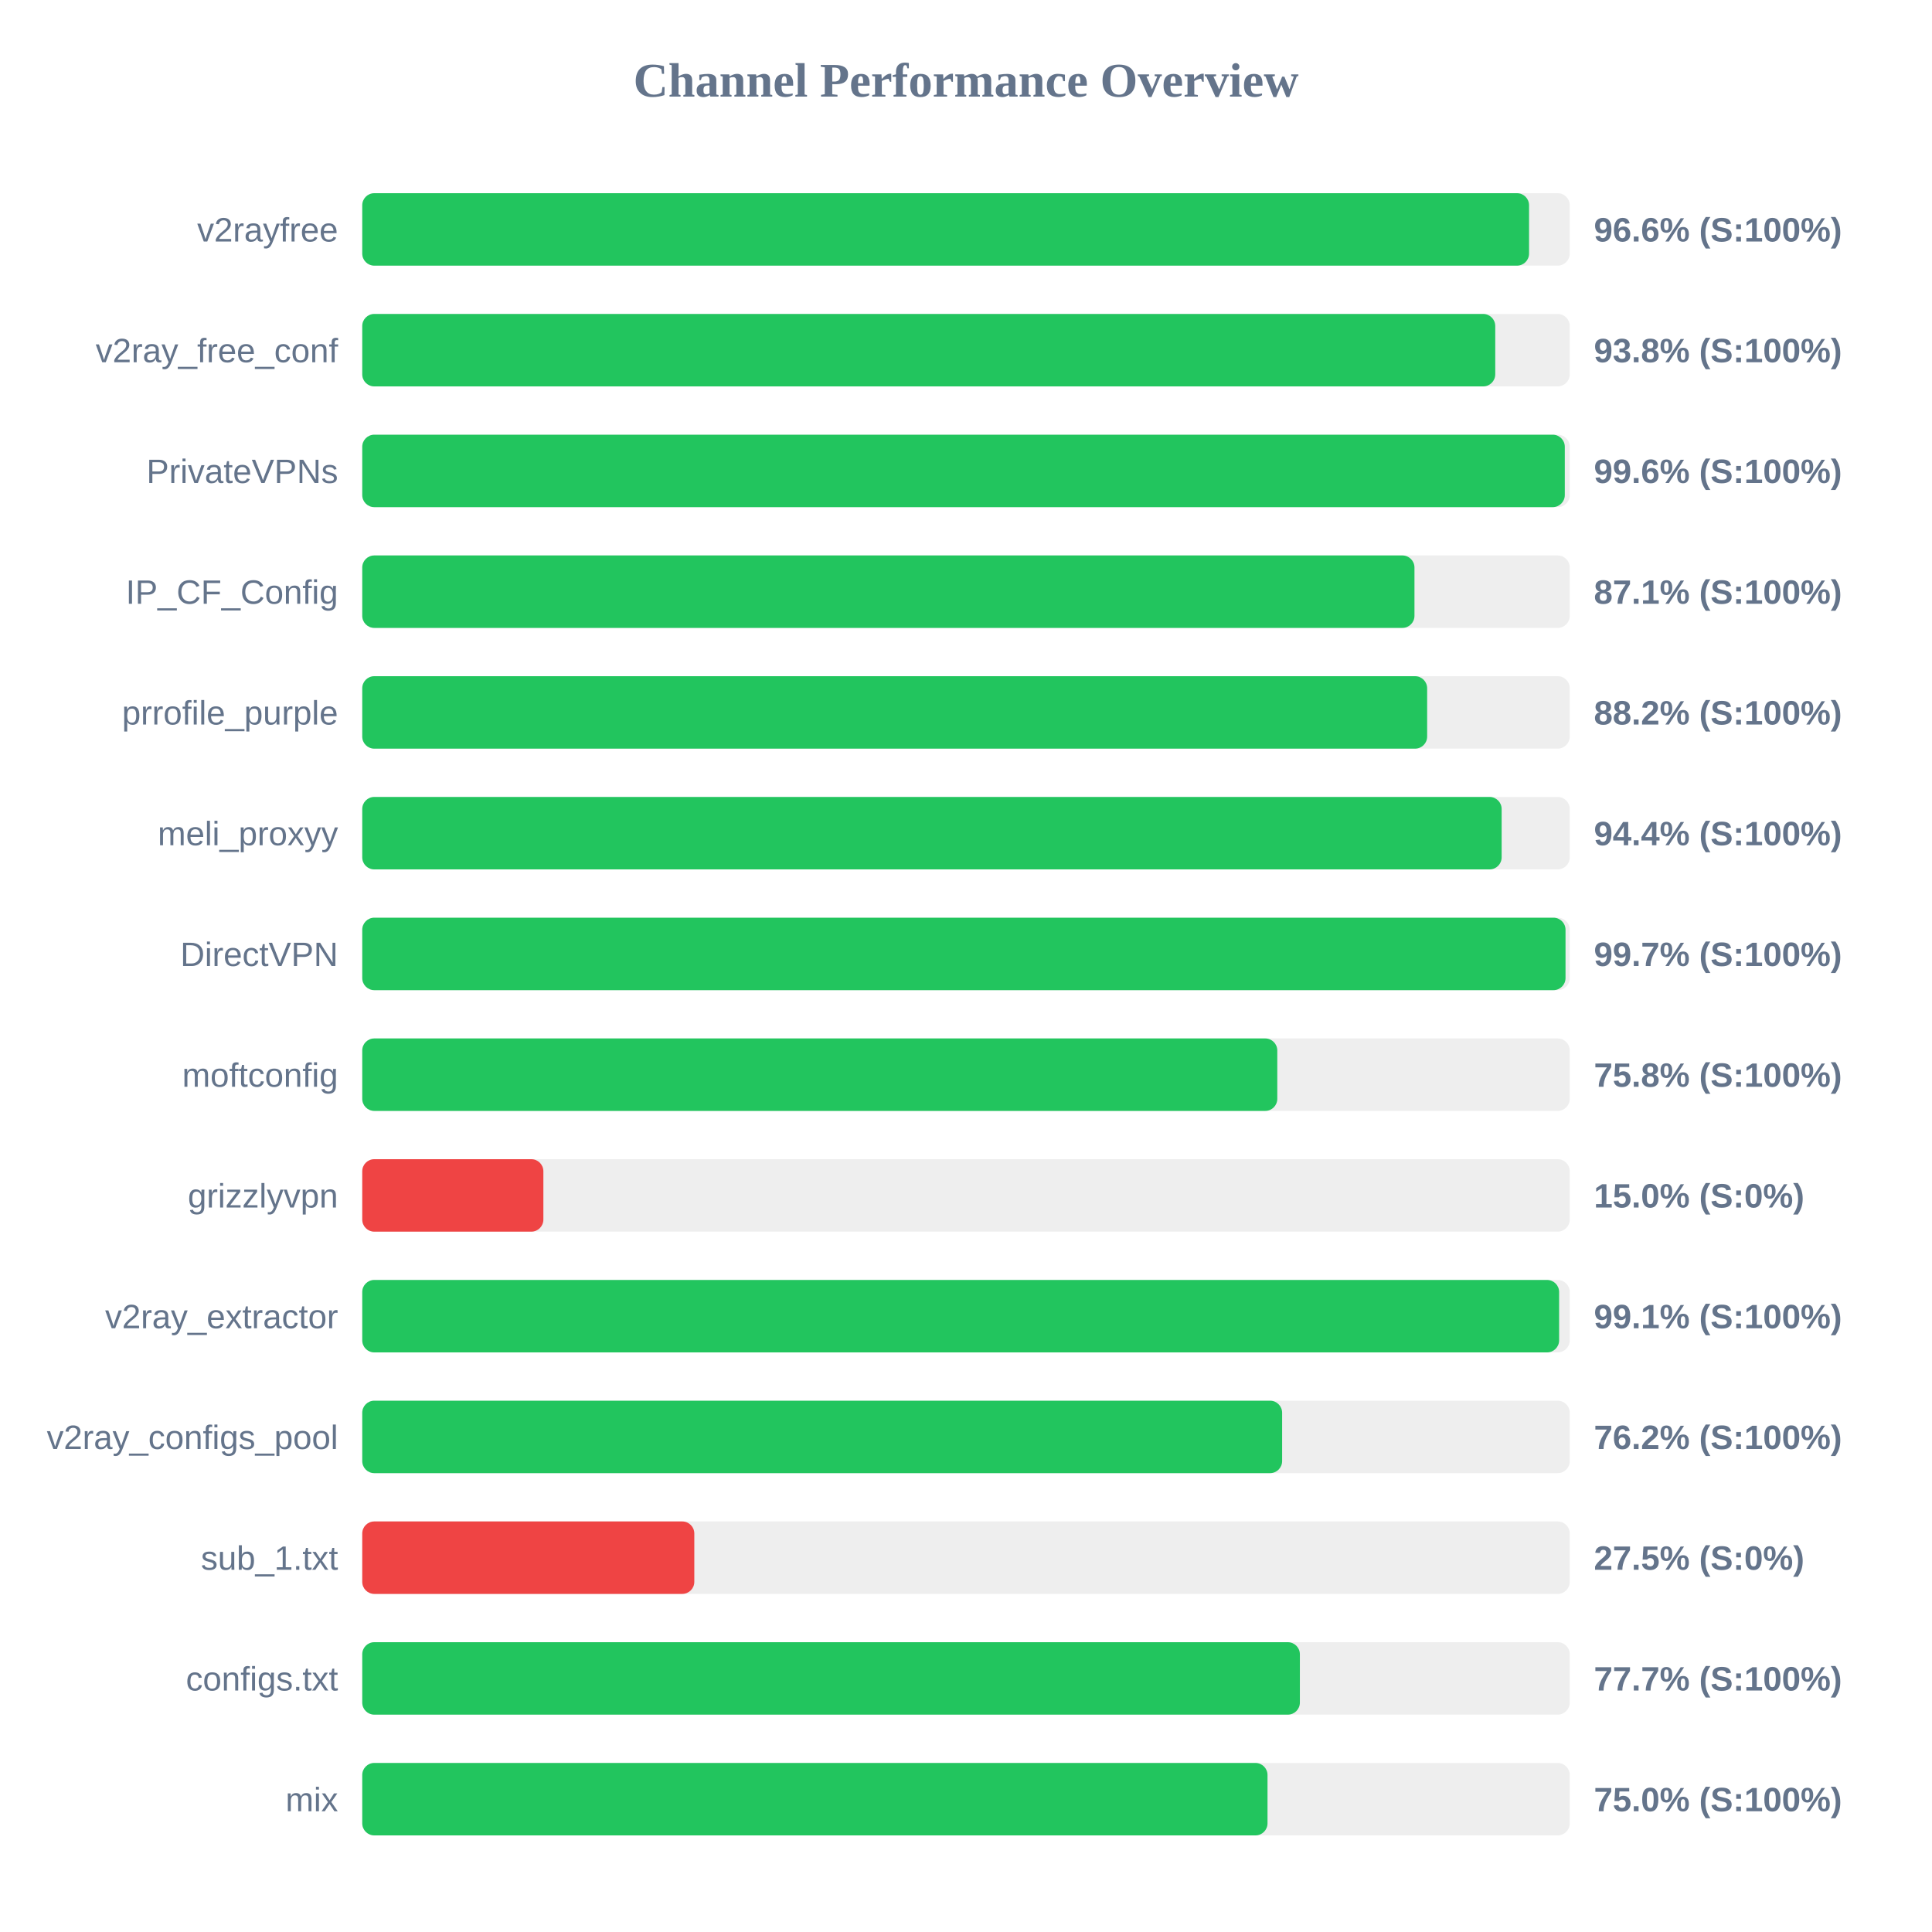
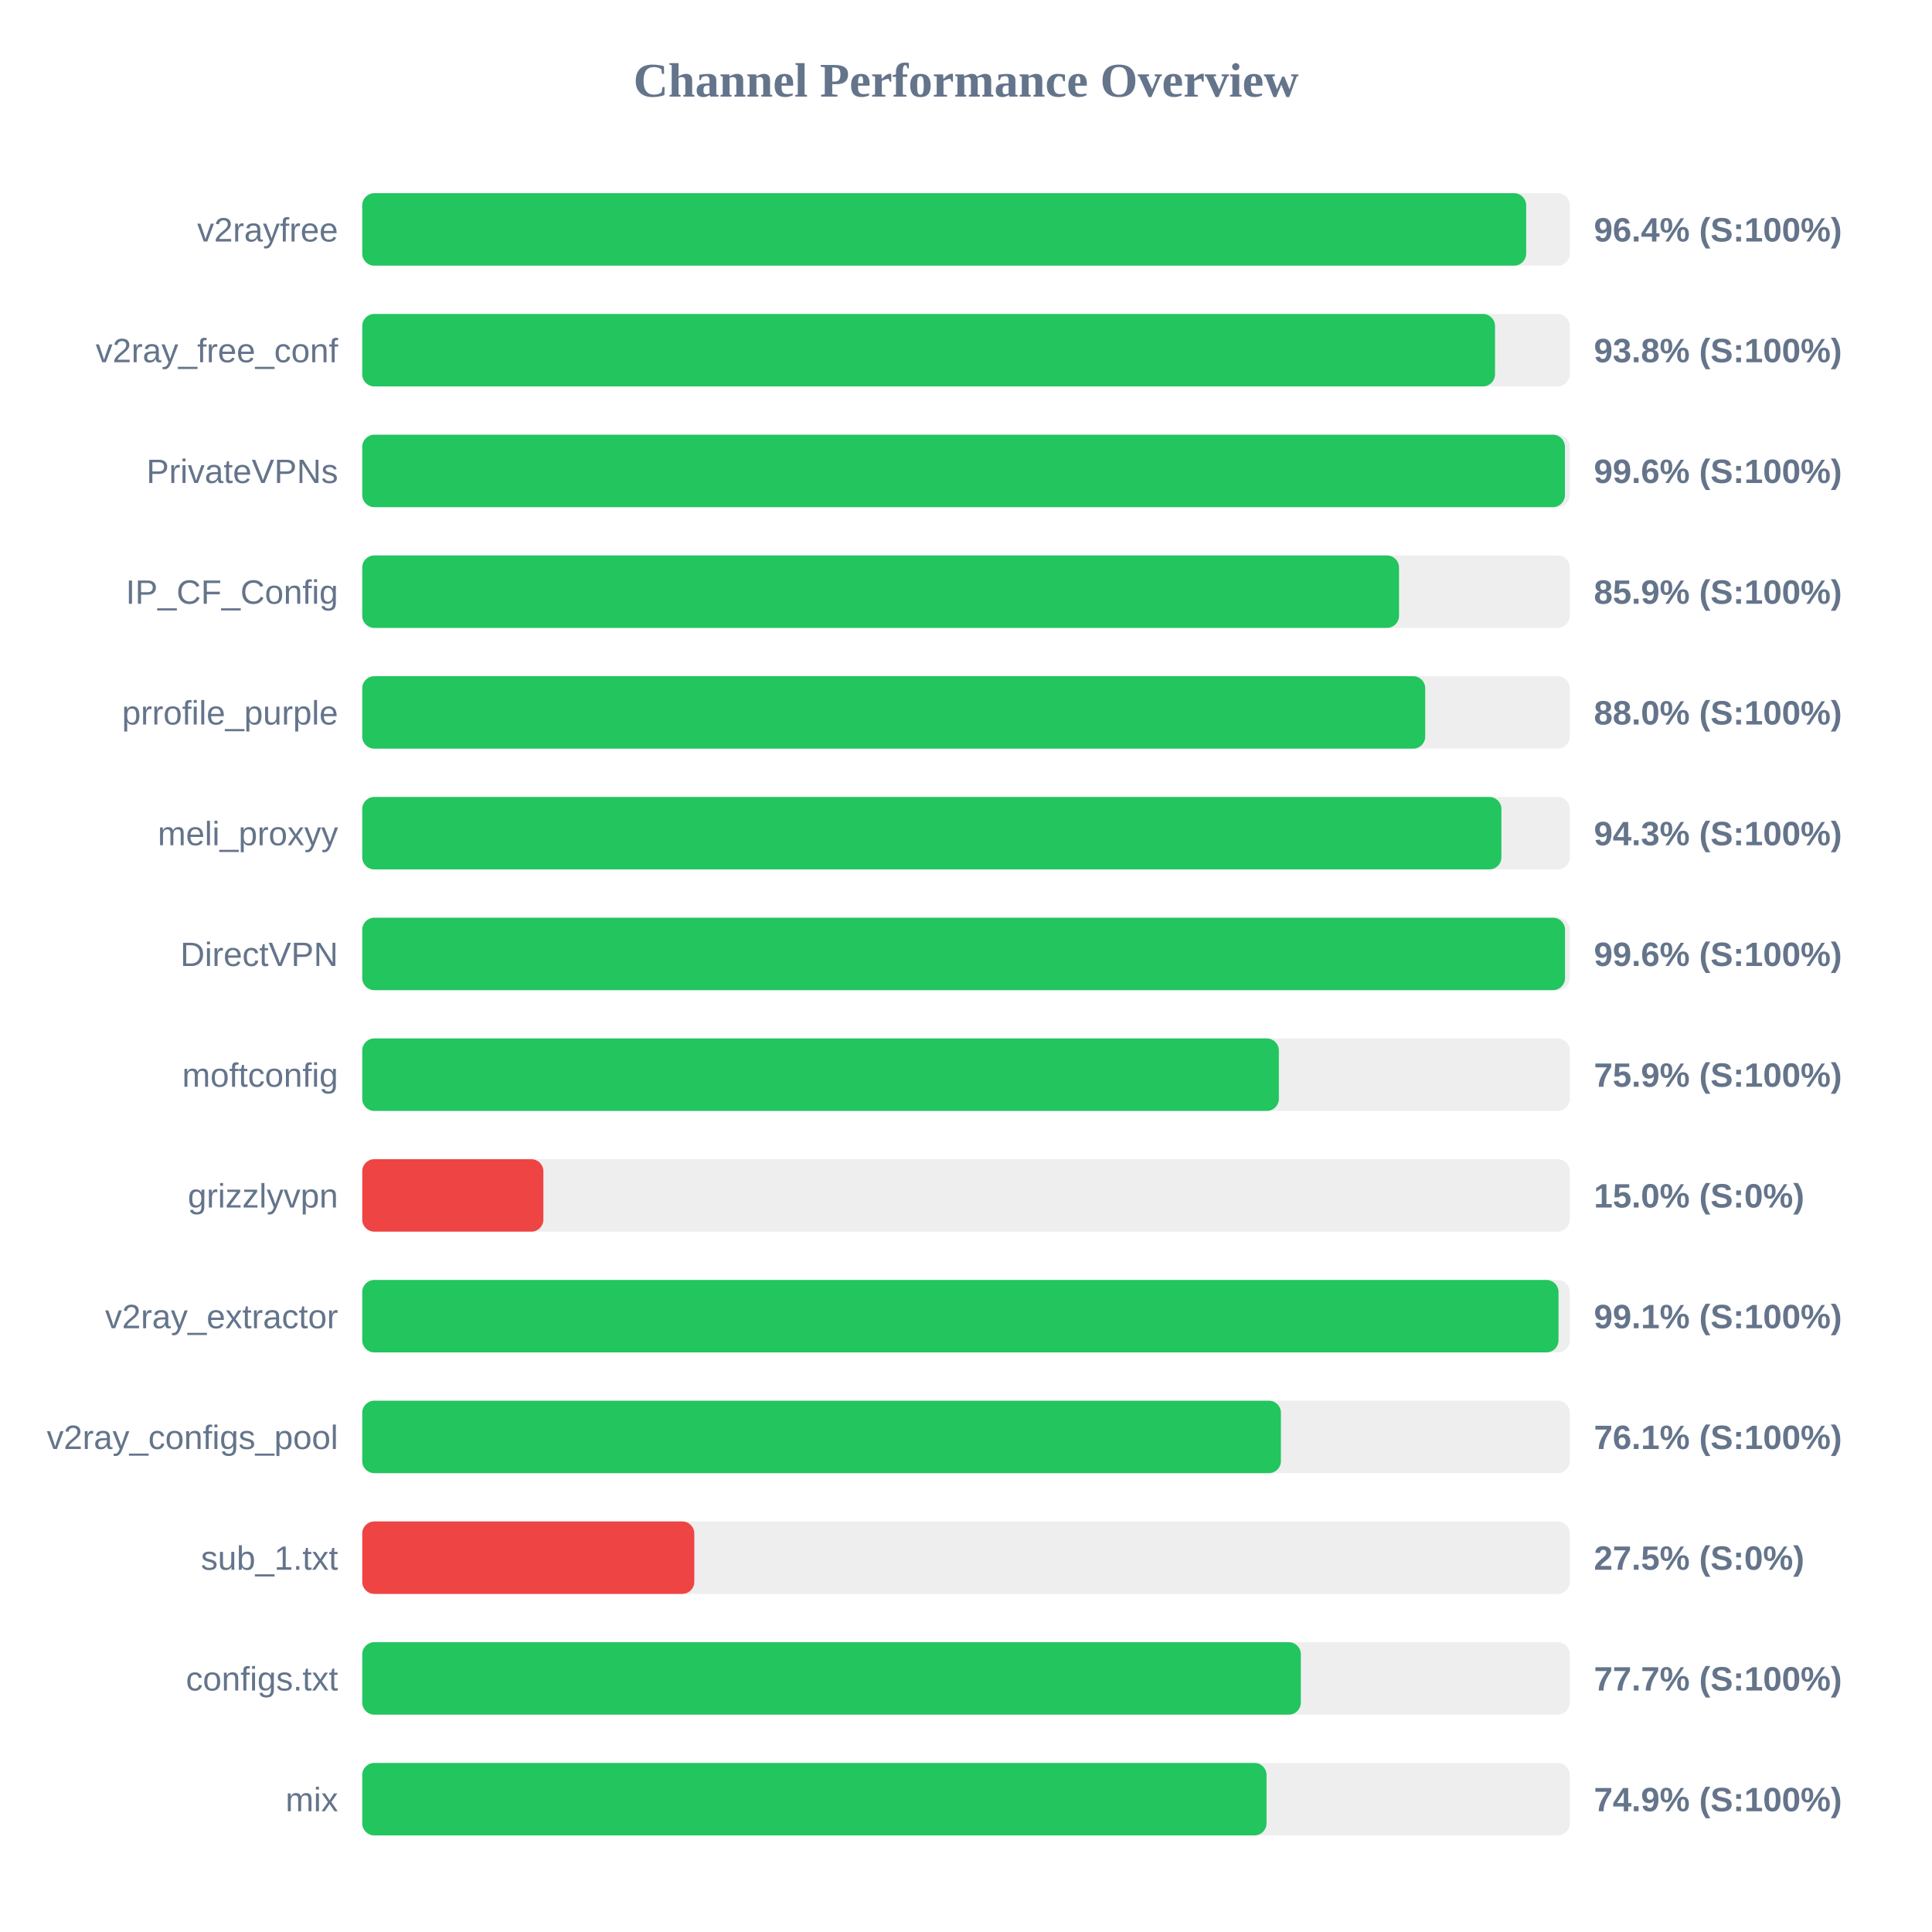
<svg xmlns="http://www.w3.org/2000/svg" width="800" height="800" version="1.1">
  <style>
        .row { font: 14px Arial; fill: #64748b; }
        .score { font: bold 14px Arial; fill: #64748b; }
    </style>
  <text x="400" y="40" text-anchor="middle" font-size="20px" font-weight="bold" fill="#64748b">Channel Performance Overview</text>
  <rect x="150" y="80" width="500" height="30" fill="#eee" rx="5" />
-   <rect x="150" y="80" width="483.15" height="30" fill="#22c55e" rx="5" />
+   <rect x="150" y="80" width="481.95" height="30" fill="#22c55e" rx="5" />
  <text x="140" y="100" text-anchor="end" class="row">v2rayfree</text>
-   <text x="660" y="100" text-anchor="start" class="score">96.6% (S:100%)</text>
+   <text x="660" y="100" text-anchor="start" class="score">96.4% (S:100%)</text>
  <rect x="150" y="130" width="500" height="30" fill="#eee" rx="5" />
-   <rect x="150" y="130" width="469.15" height="30" fill="#22c55e" rx="5" />
+   <rect x="150" y="130" width="469.05" height="30" fill="#22c55e" rx="5" />
  <text x="140" y="150" text-anchor="end" class="row">v2ray_free_conf</text>
  <text x="660" y="150" text-anchor="start" class="score">93.8% (S:100%)</text>
  <rect x="150" y="180" width="500" height="30" fill="#eee" rx="5" />
-   <rect x="150" y="180" width="497.95" height="30" fill="#22c55e" rx="5" />
+   <rect x="150" y="180" width="498.0" height="30" fill="#22c55e" rx="5" />
  <text x="140" y="200" text-anchor="end" class="row">PrivateVPNs</text>
  <text x="660" y="200" text-anchor="start" class="score">99.6% (S:100%)</text>
  <rect x="150" y="230" width="500" height="30" fill="#eee" rx="5" />
-   <rect x="150" y="230" width="435.7" height="30" fill="#22c55e" rx="5" />
+   <rect x="150" y="230" width="429.3" height="30" fill="#22c55e" rx="5" />
  <text x="140" y="250" text-anchor="end" class="row">IP_CF_Config</text>
-   <text x="660" y="250" text-anchor="start" class="score">87.1% (S:100%)</text>
+   <text x="660" y="250" text-anchor="start" class="score">85.9% (S:100%)</text>
  <rect x="150" y="280" width="500" height="30" fill="#eee" rx="5" />
-   <rect x="150" y="280" width="440.95" height="30" fill="#22c55e" rx="5" />
+   <rect x="150" y="280" width="440.15" height="30" fill="#22c55e" rx="5" />
  <text x="140" y="300" text-anchor="end" class="row">prrofile_purple</text>
-   <text x="660" y="300" text-anchor="start" class="score">88.2% (S:100%)</text>
+   <text x="660" y="300" text-anchor="start" class="score">88.0% (S:100%)</text>
  <rect x="150" y="330" width="500" height="30" fill="#eee" rx="5" />
-   <rect x="150" y="330" width="471.8" height="30" fill="#22c55e" rx="5" />
+   <rect x="150" y="330" width="471.7" height="30" fill="#22c55e" rx="5" />
  <text x="140" y="350" text-anchor="end" class="row">meli_proxyy</text>
-   <text x="660" y="350" text-anchor="start" class="score">94.4% (S:100%)</text>
+   <text x="660" y="350" text-anchor="start" class="score">94.3% (S:100%)</text>
  <rect x="150" y="380" width="500" height="30" fill="#eee" rx="5" />
-   <rect x="150" y="380" width="498.25" height="30" fill="#22c55e" rx="5" />
+   <rect x="150" y="380" width="498.05" height="30" fill="#22c55e" rx="5" />
  <text x="140" y="400" text-anchor="end" class="row">DirectVPN</text>
-   <text x="660" y="400" text-anchor="start" class="score">99.7% (S:100%)</text>
+   <text x="660" y="400" text-anchor="start" class="score">99.6% (S:100%)</text>
  <rect x="150" y="430" width="500" height="30" fill="#eee" rx="5" />
-   <rect x="150" y="430" width="378.9" height="30" fill="#22c55e" rx="5" />
+   <rect x="150" y="430" width="379.55" height="30" fill="#22c55e" rx="5" />
  <text x="140" y="450" text-anchor="end" class="row">moftconfig</text>
-   <text x="660" y="450" text-anchor="start" class="score">75.8% (S:100%)</text>
+   <text x="660" y="450" text-anchor="start" class="score">75.9% (S:100%)</text>
  <rect x="150" y="480" width="500" height="30" fill="#eee" rx="5" />
  <rect x="150" y="480" width="75.0" height="30" fill="#ef4444" rx="5" />
  <text x="140" y="500" text-anchor="end" class="row">grizzlyvpn</text>
  <text x="660" y="500" text-anchor="start" class="score">15.0% (S:0%)</text>
  <rect x="150" y="530" width="500" height="30" fill="#eee" rx="5" />
-   <rect x="150" y="530" width="495.6" height="30" fill="#22c55e" rx="5" />
+   <rect x="150" y="530" width="495.35" height="30" fill="#22c55e" rx="5" />
  <text x="140" y="550" text-anchor="end" class="row">v2ray_extractor</text>
  <text x="660" y="550" text-anchor="start" class="score">99.1% (S:100%)</text>
  <rect x="150" y="580" width="500" height="30" fill="#eee" rx="5" />
-   <rect x="150" y="580" width="380.9" height="30" fill="#22c55e" rx="5" />
+   <rect x="150" y="580" width="380.4" height="30" fill="#22c55e" rx="5" />
  <text x="140" y="600" text-anchor="end" class="row">v2ray_configs_pool</text>
-   <text x="660" y="600" text-anchor="start" class="score">76.2% (S:100%)</text>
+   <text x="660" y="600" text-anchor="start" class="score">76.1% (S:100%)</text>
  <rect x="150" y="630" width="500" height="30" fill="#eee" rx="5" />
  <rect x="150" y="630" width="137.5" height="30" fill="#ef4444" rx="5" />
  <text x="140" y="650" text-anchor="end" class="row">sub_1.txt</text>
  <text x="660" y="650" text-anchor="start" class="score">27.5% (S:0%)</text>
  <rect x="150" y="680" width="500" height="30" fill="#eee" rx="5" />
-   <rect x="150" y="680" width="388.25" height="30" fill="#22c55e" rx="5" />
+   <rect x="150" y="680" width="388.65" height="30" fill="#22c55e" rx="5" />
  <text x="140" y="700" text-anchor="end" class="row">configs.txt</text>
  <text x="660" y="700" text-anchor="start" class="score">77.7% (S:100%)</text>
  <rect x="150" y="730" width="500" height="30" fill="#eee" rx="5" />
-   <rect x="150" y="730" width="374.85" height="30" fill="#22c55e" rx="5" />
+   <rect x="150" y="730" width="374.45" height="30" fill="#22c55e" rx="5" />
  <text x="140" y="750" text-anchor="end" class="row">mix</text>
-   <text x="660" y="750" text-anchor="start" class="score">75.0% (S:100%)</text>
+   <text x="660" y="750" text-anchor="start" class="score">74.9% (S:100%)</text>
</svg>
